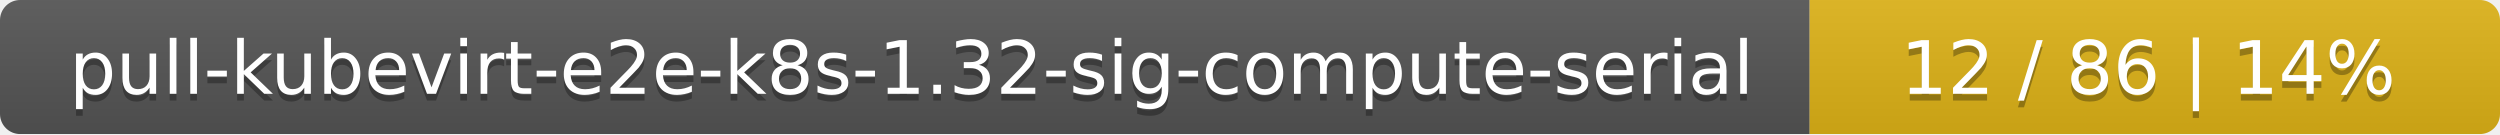
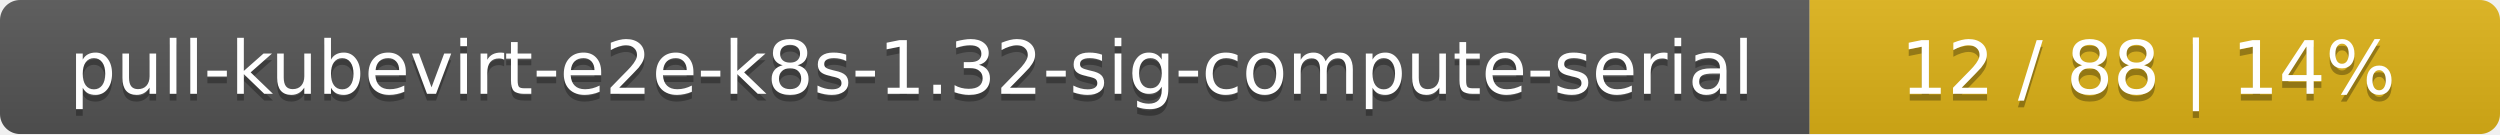
<svg xmlns="http://www.w3.org/2000/svg" width="373" height="20">
  <linearGradient id="smooth" x2="0" y2="100%">
    <stop offset="0" stop-color="#bbb" stop-opacity=".1" />
    <stop offset="1" stop-opacity=".1" />
  </linearGradient>
  <mask id="round">
    <rect width="373" height="20" rx="3" fill="#fff" />
  </mask>
  <g mask="url(#round)">
    <rect width="270" height="20" fill="#555" />
    <rect x="270" width="103" height="20" fill="#dfb317" />
    <rect width="373" height="20" fill="url(#smooth)" />
  </g>
  <g fill="#fff" text-anchor="middle" font-family="DejaVu Sans,Verdana,Geneva,sans-serif" font-size="11">
    <text x="136" y="15" fill="#010101" fill-opacity=".3">pull-kubevirt-e2e-k8s-1.32-sig-compute-serial</text>
    <text x="136" y="14">pull-kubevirt-e2e-k8s-1.32-sig-compute-serial</text>
-     <text x="320.5" y="15" fill="#010101" fill-opacity=".3">12 / 86    |    14%</text>
-     <text x="320.5" y="14">12 / 86    |    14%</text>
+     <text x="320.5" y="15" fill="#010101" fill-opacity=".3">12 / 88    |    14%</text>
+     <text x="320.5" y="14">12 / 88    |    14%</text>
  </g>
</svg>
